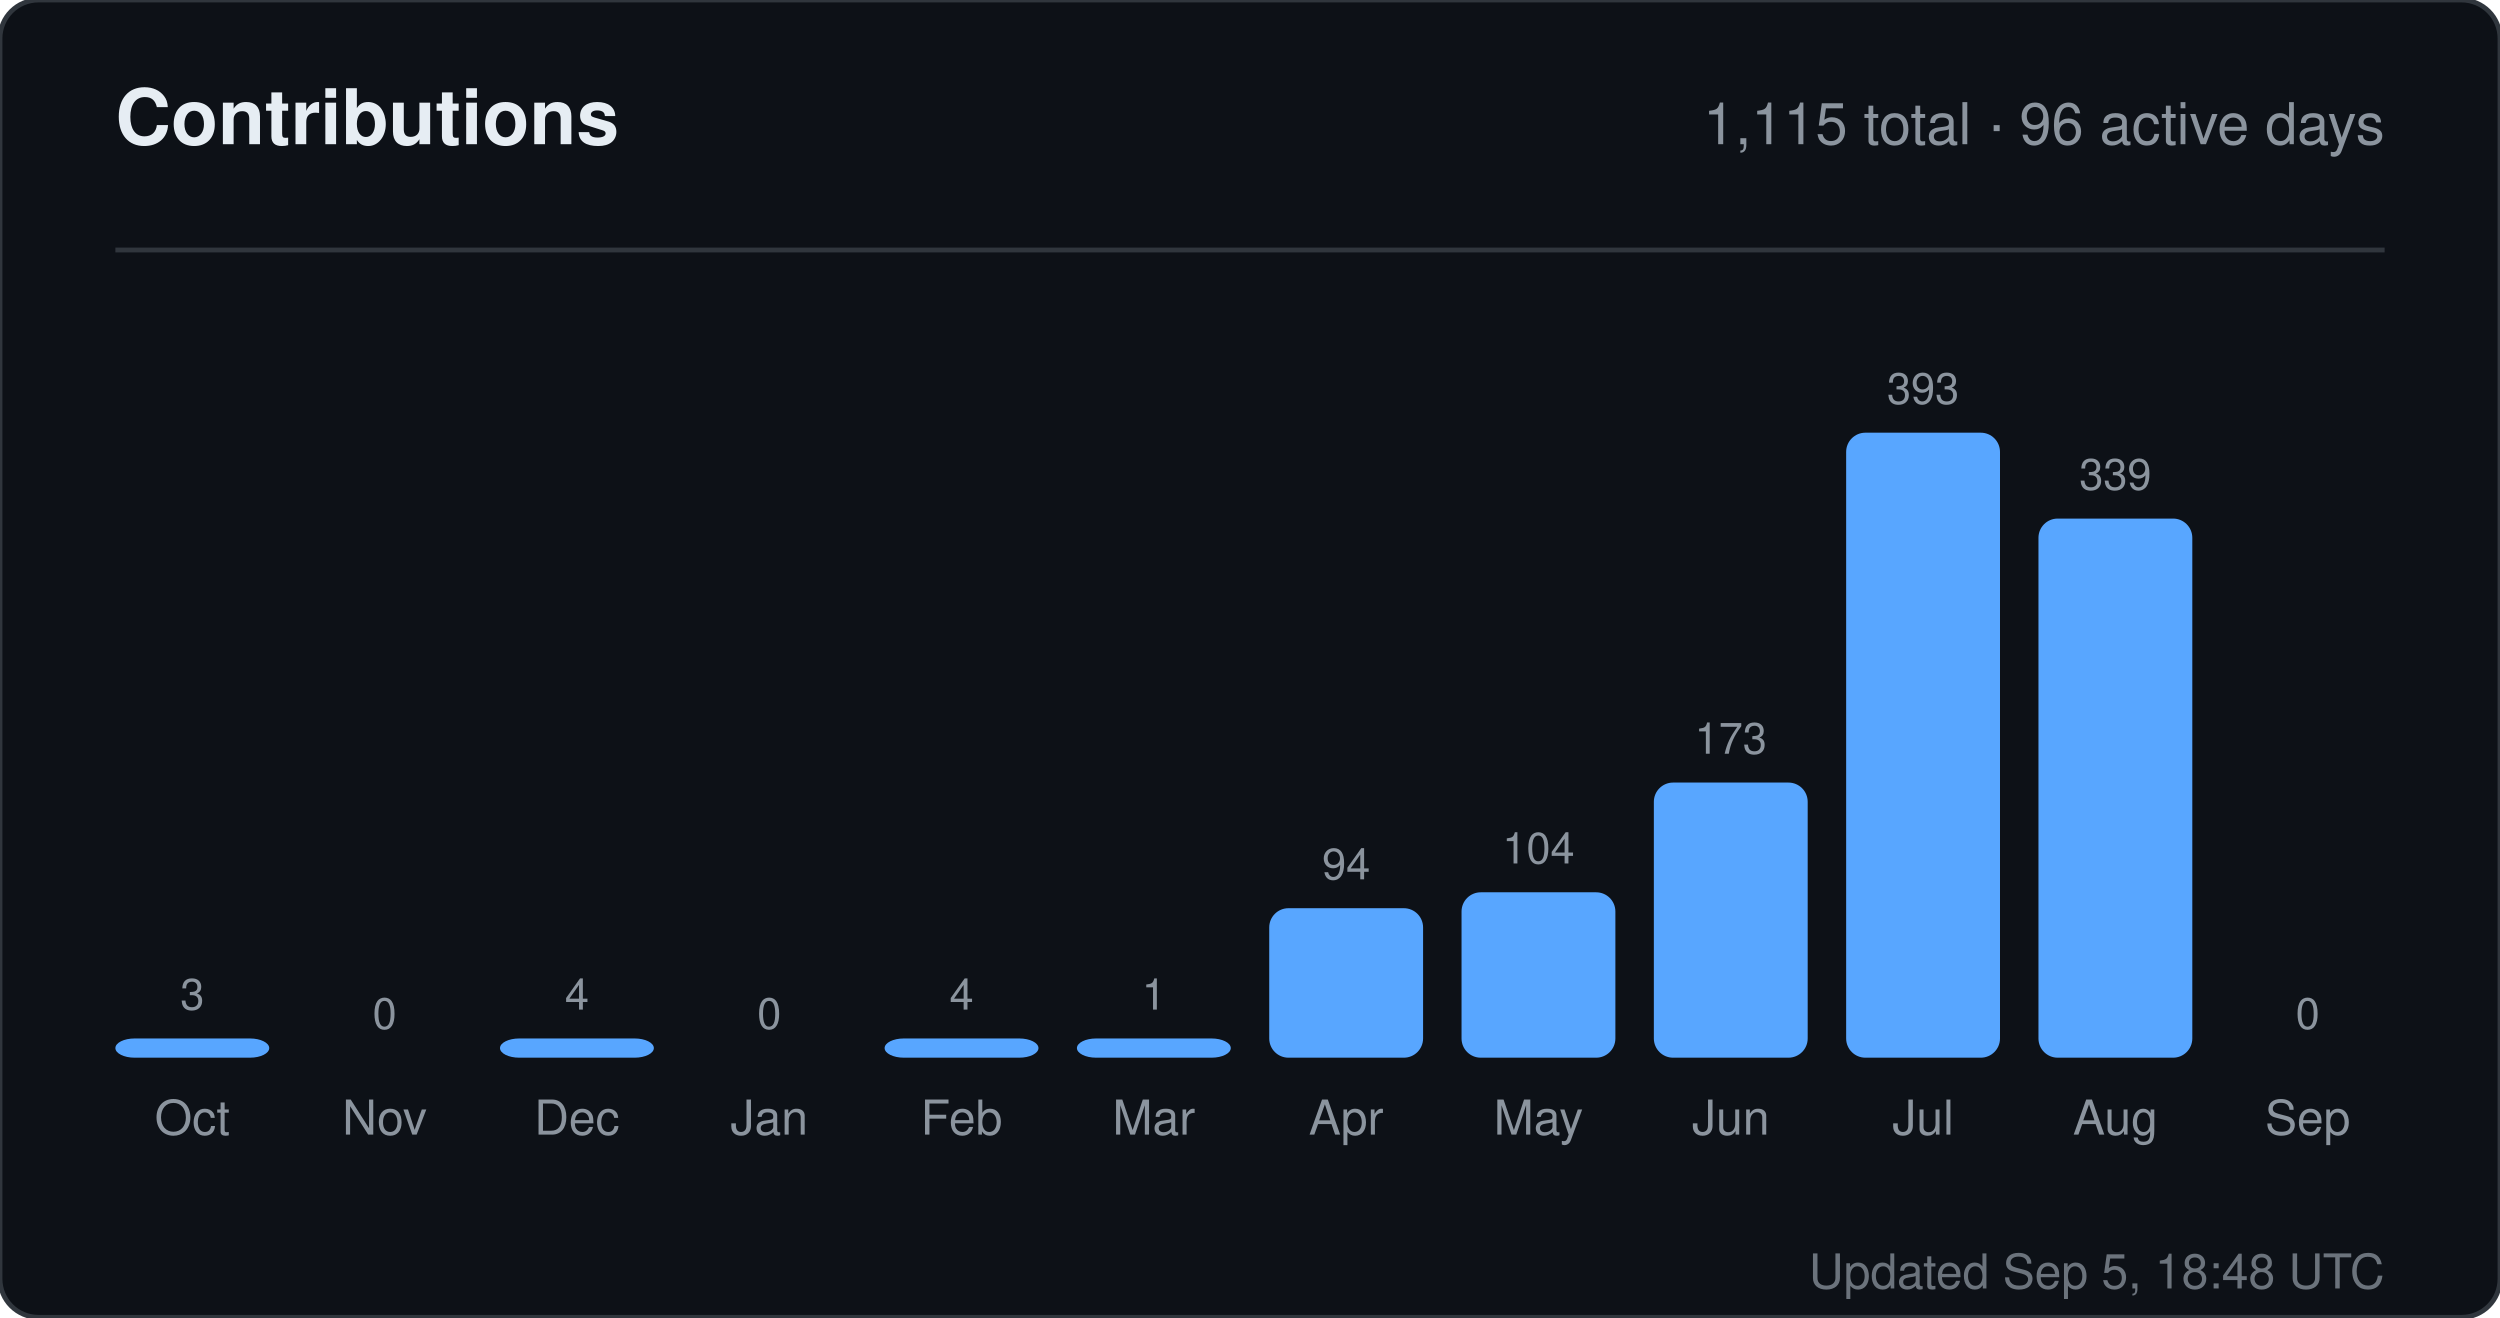
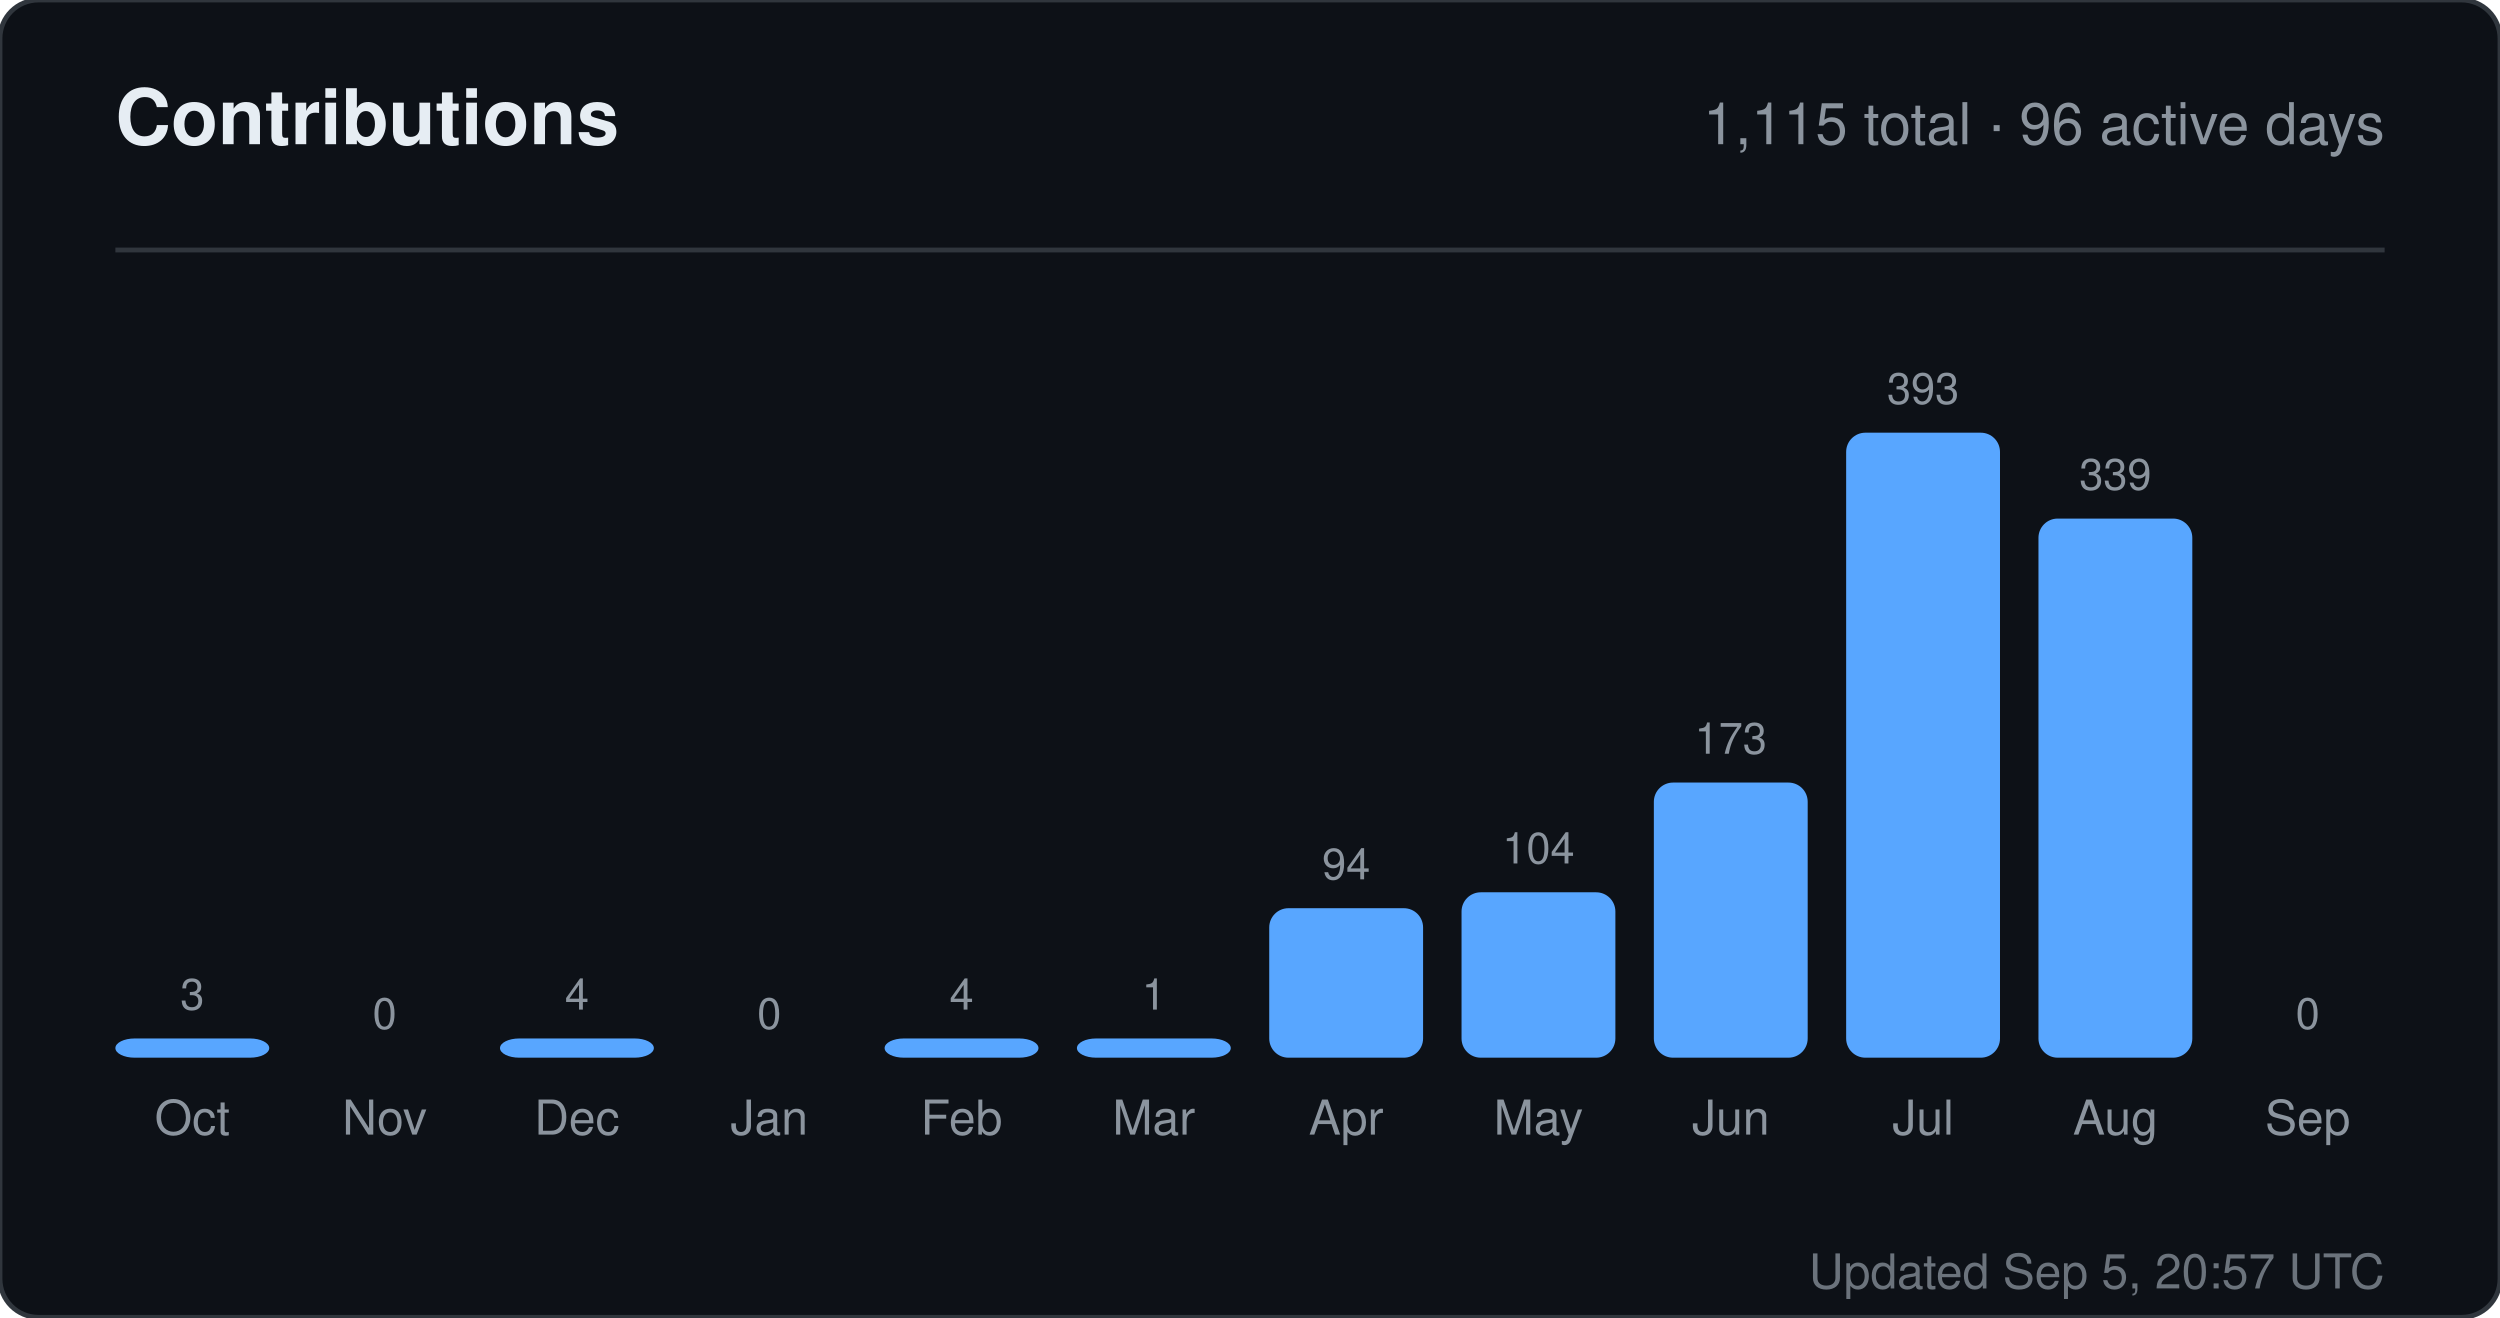
<svg xmlns="http://www.w3.org/2000/svg" width="520" height="274" viewBox="0 0 520 274" role="img" aria-label="Contributions for sandiirawan12">
  <rect width="520" height="274" rx="8" fill="#0d1117" stroke="#30363d" />
  <g font-family="-apple-system, BlinkMacSystemFont, Segoe UI, Helvetica, Arial, sans-serif">
    <text x="24" y="30" fill="#e6edf3" font-size="16" font-weight="700">Contributions</text>
    <text x="496" y="30" fill="#8b949e" font-size="12" text-anchor="end">1,115 total · 96 active days</text>
    <line x1="24" y1="52" x2="496" y2="52" stroke="#30363d" />
    <text x="40" y="210" fill="#8b949e" font-size="9" text-anchor="middle">3</text>
    <rect x="24" y="216" width="32" height="4" rx="4" fill="#58a6ff" />
    <text x="40" y="236" fill="#8b949e" font-size="10" text-anchor="middle">Oct</text>
    <text x="80" y="214" fill="#8b949e" font-size="9" text-anchor="middle">0</text>
    <rect x="64" y="220" width="32" height="0" rx="4" fill="#58a6ff" />
    <text x="80" y="236" fill="#8b949e" font-size="10" text-anchor="middle">Nov</text>
    <text x="120" y="210" fill="#8b949e" font-size="9" text-anchor="middle">4</text>
    <rect x="104" y="216" width="32" height="4" rx="4" fill="#58a6ff" />
    <text x="120" y="236" fill="#8b949e" font-size="10" text-anchor="middle">Dec</text>
    <text x="160" y="214" fill="#8b949e" font-size="9" text-anchor="middle">0</text>
    <rect x="144" y="220" width="32" height="0" rx="4" fill="#58a6ff" />
    <text x="160" y="236" fill="#8b949e" font-size="10" text-anchor="middle">Jan</text>
    <text x="200" y="210" fill="#8b949e" font-size="9" text-anchor="middle">4</text>
    <rect x="184" y="216" width="32" height="4" rx="4" fill="#58a6ff" />
    <text x="200" y="236" fill="#8b949e" font-size="10" text-anchor="middle">Feb</text>
    <text x="240" y="210" fill="#8b949e" font-size="9" text-anchor="middle">1</text>
    <rect x="224" y="216" width="32" height="4" rx="4" fill="#58a6ff" />
    <text x="240" y="236" fill="#8b949e" font-size="10" text-anchor="middle">Mar</text>
    <text x="280" y="182.906" fill="#8b949e" font-size="9" text-anchor="middle">94</text>
    <rect x="264" y="188.906" width="32" height="31.094" rx="4" fill="#58a6ff" />
    <text x="280" y="236" fill="#8b949e" font-size="10" text-anchor="middle">Apr</text>
    <text x="320" y="179.598" fill="#8b949e" font-size="9" text-anchor="middle">104</text>
    <rect x="304" y="185.598" width="32" height="34.402" rx="4" fill="#58a6ff" />
    <text x="320" y="236" fill="#8b949e" font-size="10" text-anchor="middle">May</text>
    <text x="360" y="156.774" fill="#8b949e" font-size="9" text-anchor="middle">173</text>
    <rect x="344" y="162.774" width="32" height="57.226" rx="4" fill="#58a6ff" />
    <text x="360" y="236" fill="#8b949e" font-size="10" text-anchor="middle">Jun</text>
    <text x="400" y="84" fill="#8b949e" font-size="9" text-anchor="middle">393</text>
    <rect x="384" y="90" width="32" height="130" rx="4" fill="#58a6ff" />
    <text x="400" y="236" fill="#8b949e" font-size="10" text-anchor="middle">Jul</text>
    <text x="440" y="101.863" fill="#8b949e" font-size="9" text-anchor="middle">339</text>
    <rect x="424" y="107.863" width="32" height="112.137" rx="4" fill="#58a6ff" />
    <text x="440" y="236" fill="#8b949e" font-size="10" text-anchor="middle">Aug</text>
    <text x="480" y="214" fill="#8b949e" font-size="9" text-anchor="middle">0</text>
    <rect x="464" y="220" width="32" height="0" rx="4" fill="#58a6ff" />
    <text x="480" y="236" fill="#8b949e" font-size="10" text-anchor="middle">Sep</text>
-     <text x="496" y="268" fill="#8b949e" font-size="10" text-anchor="end" opacity="0.75">Updated Sep 5, 18:48 UTC</text>
+     <text x="496" y="268" fill="#8b949e" font-size="10" text-anchor="end" opacity="0.75">Updated Sep 5, 20:57 UTC</text>
  </g>
</svg>
